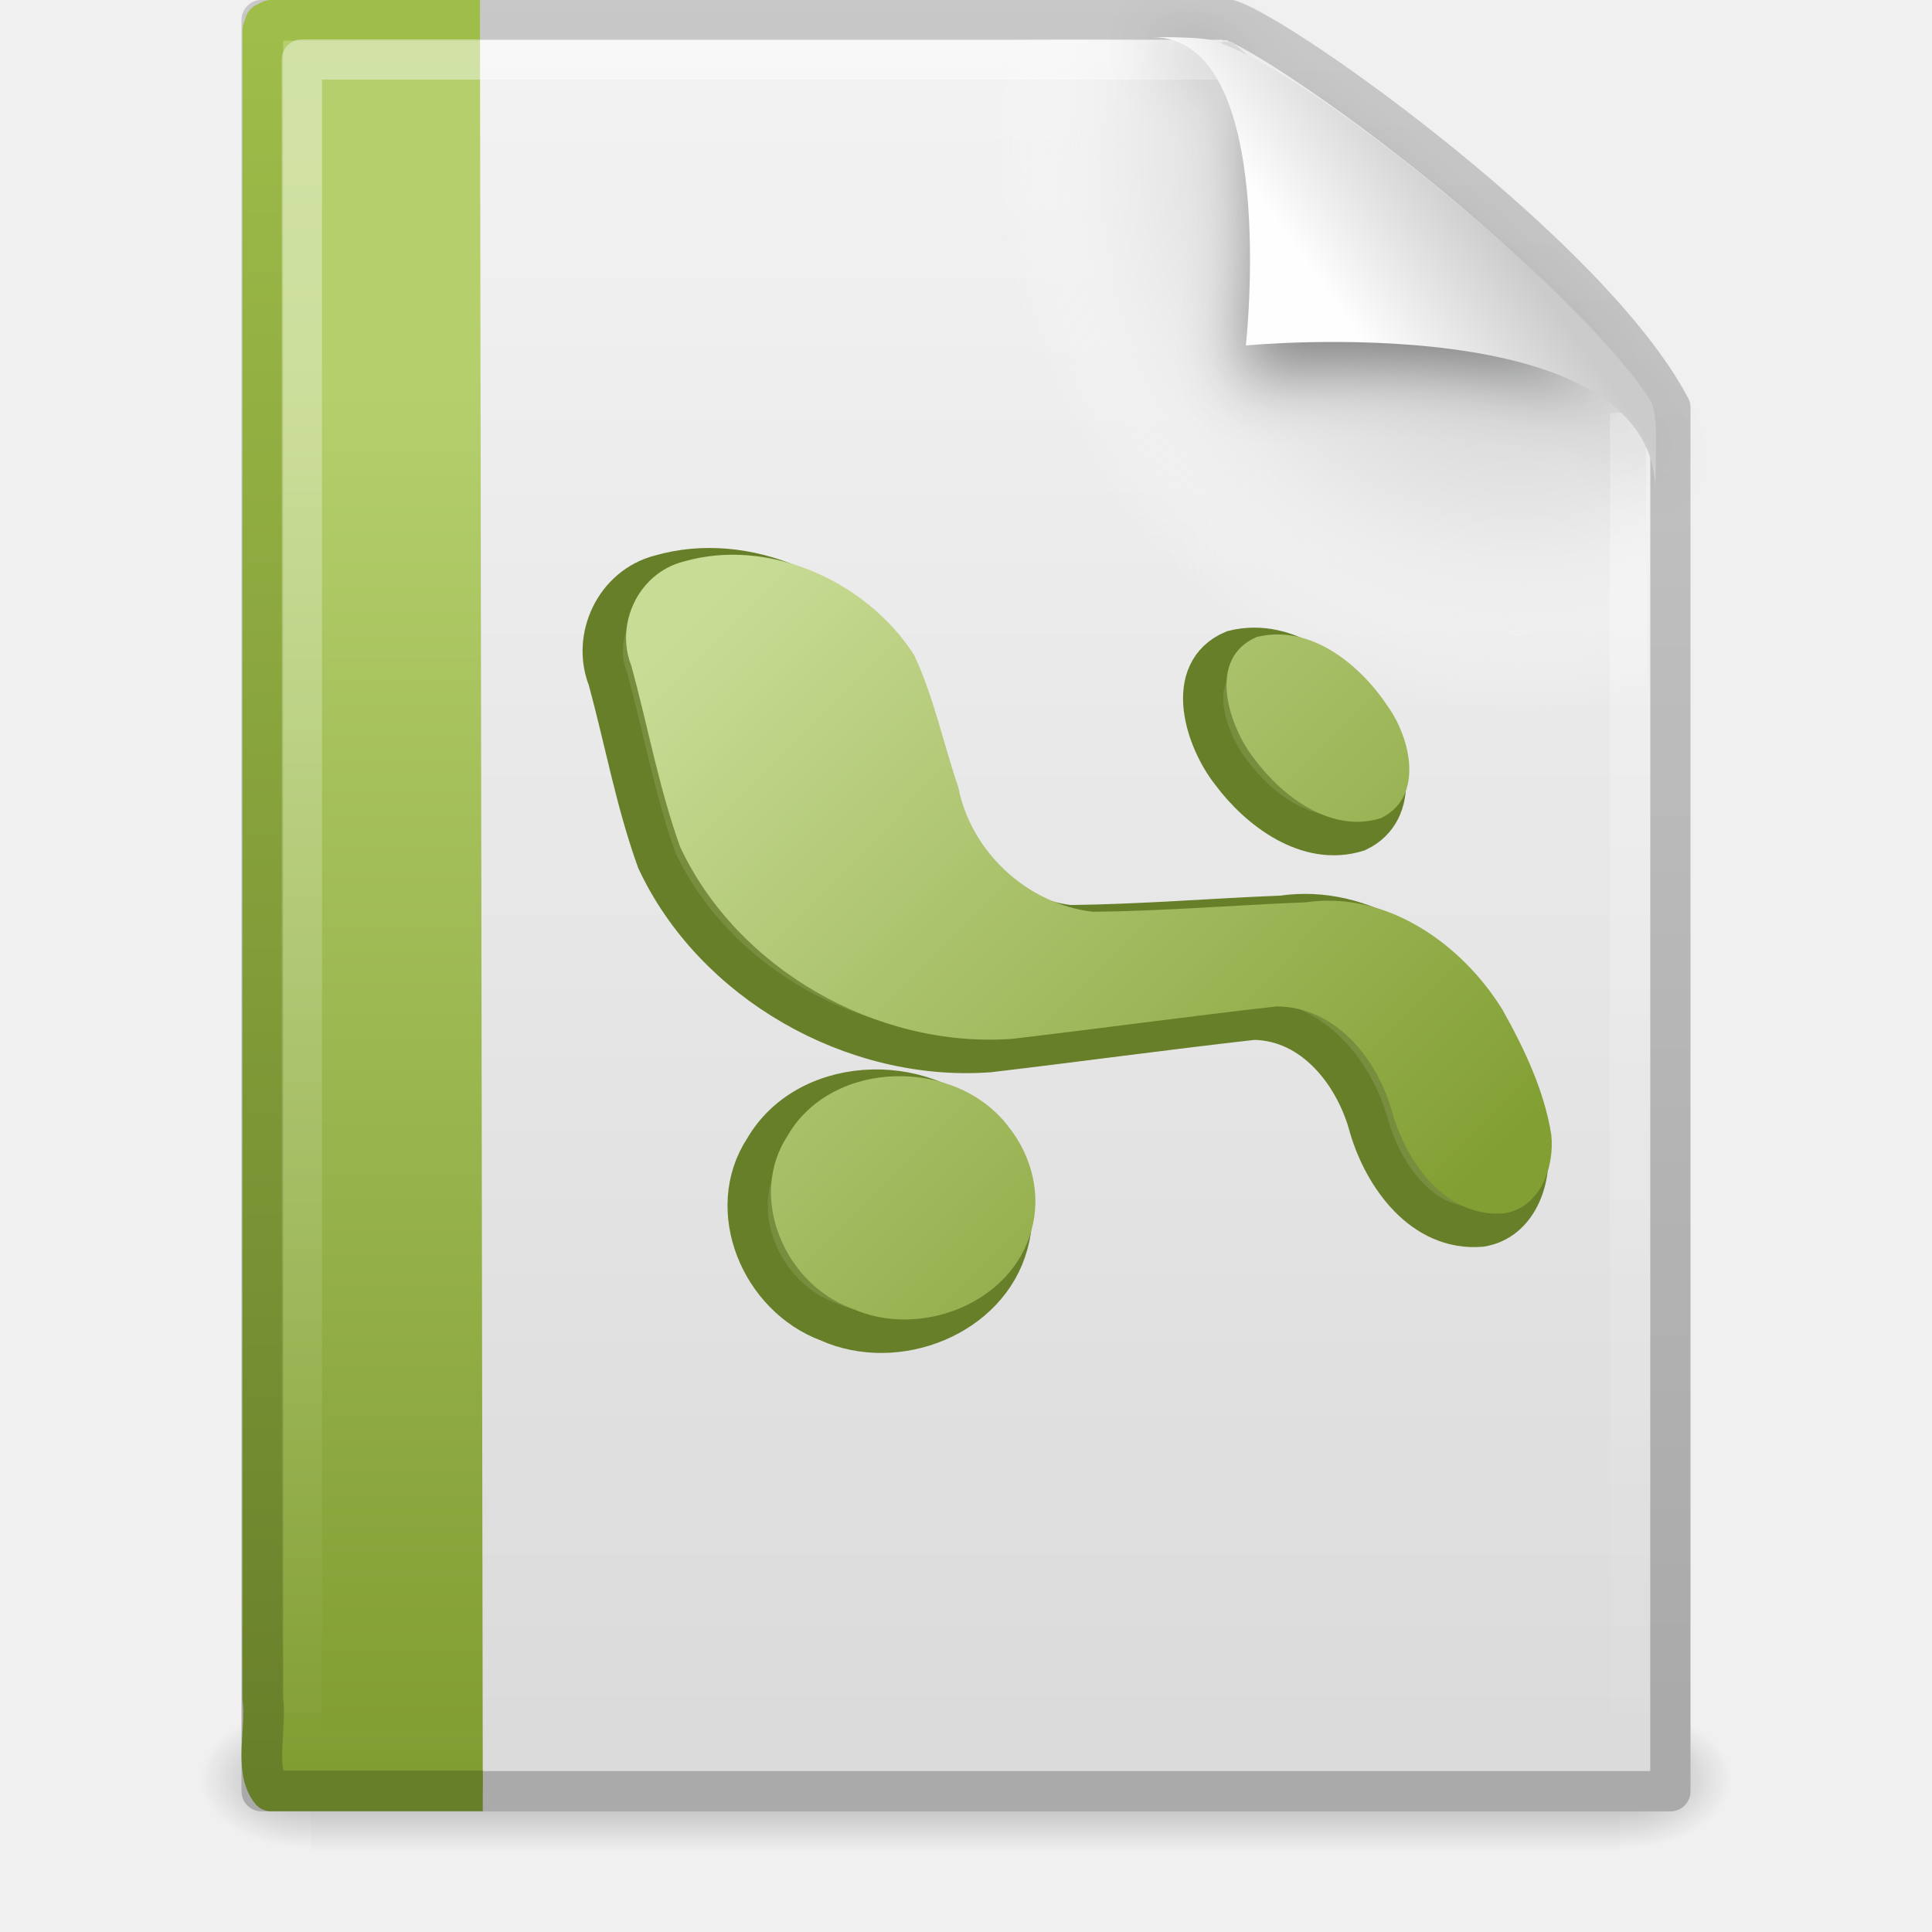
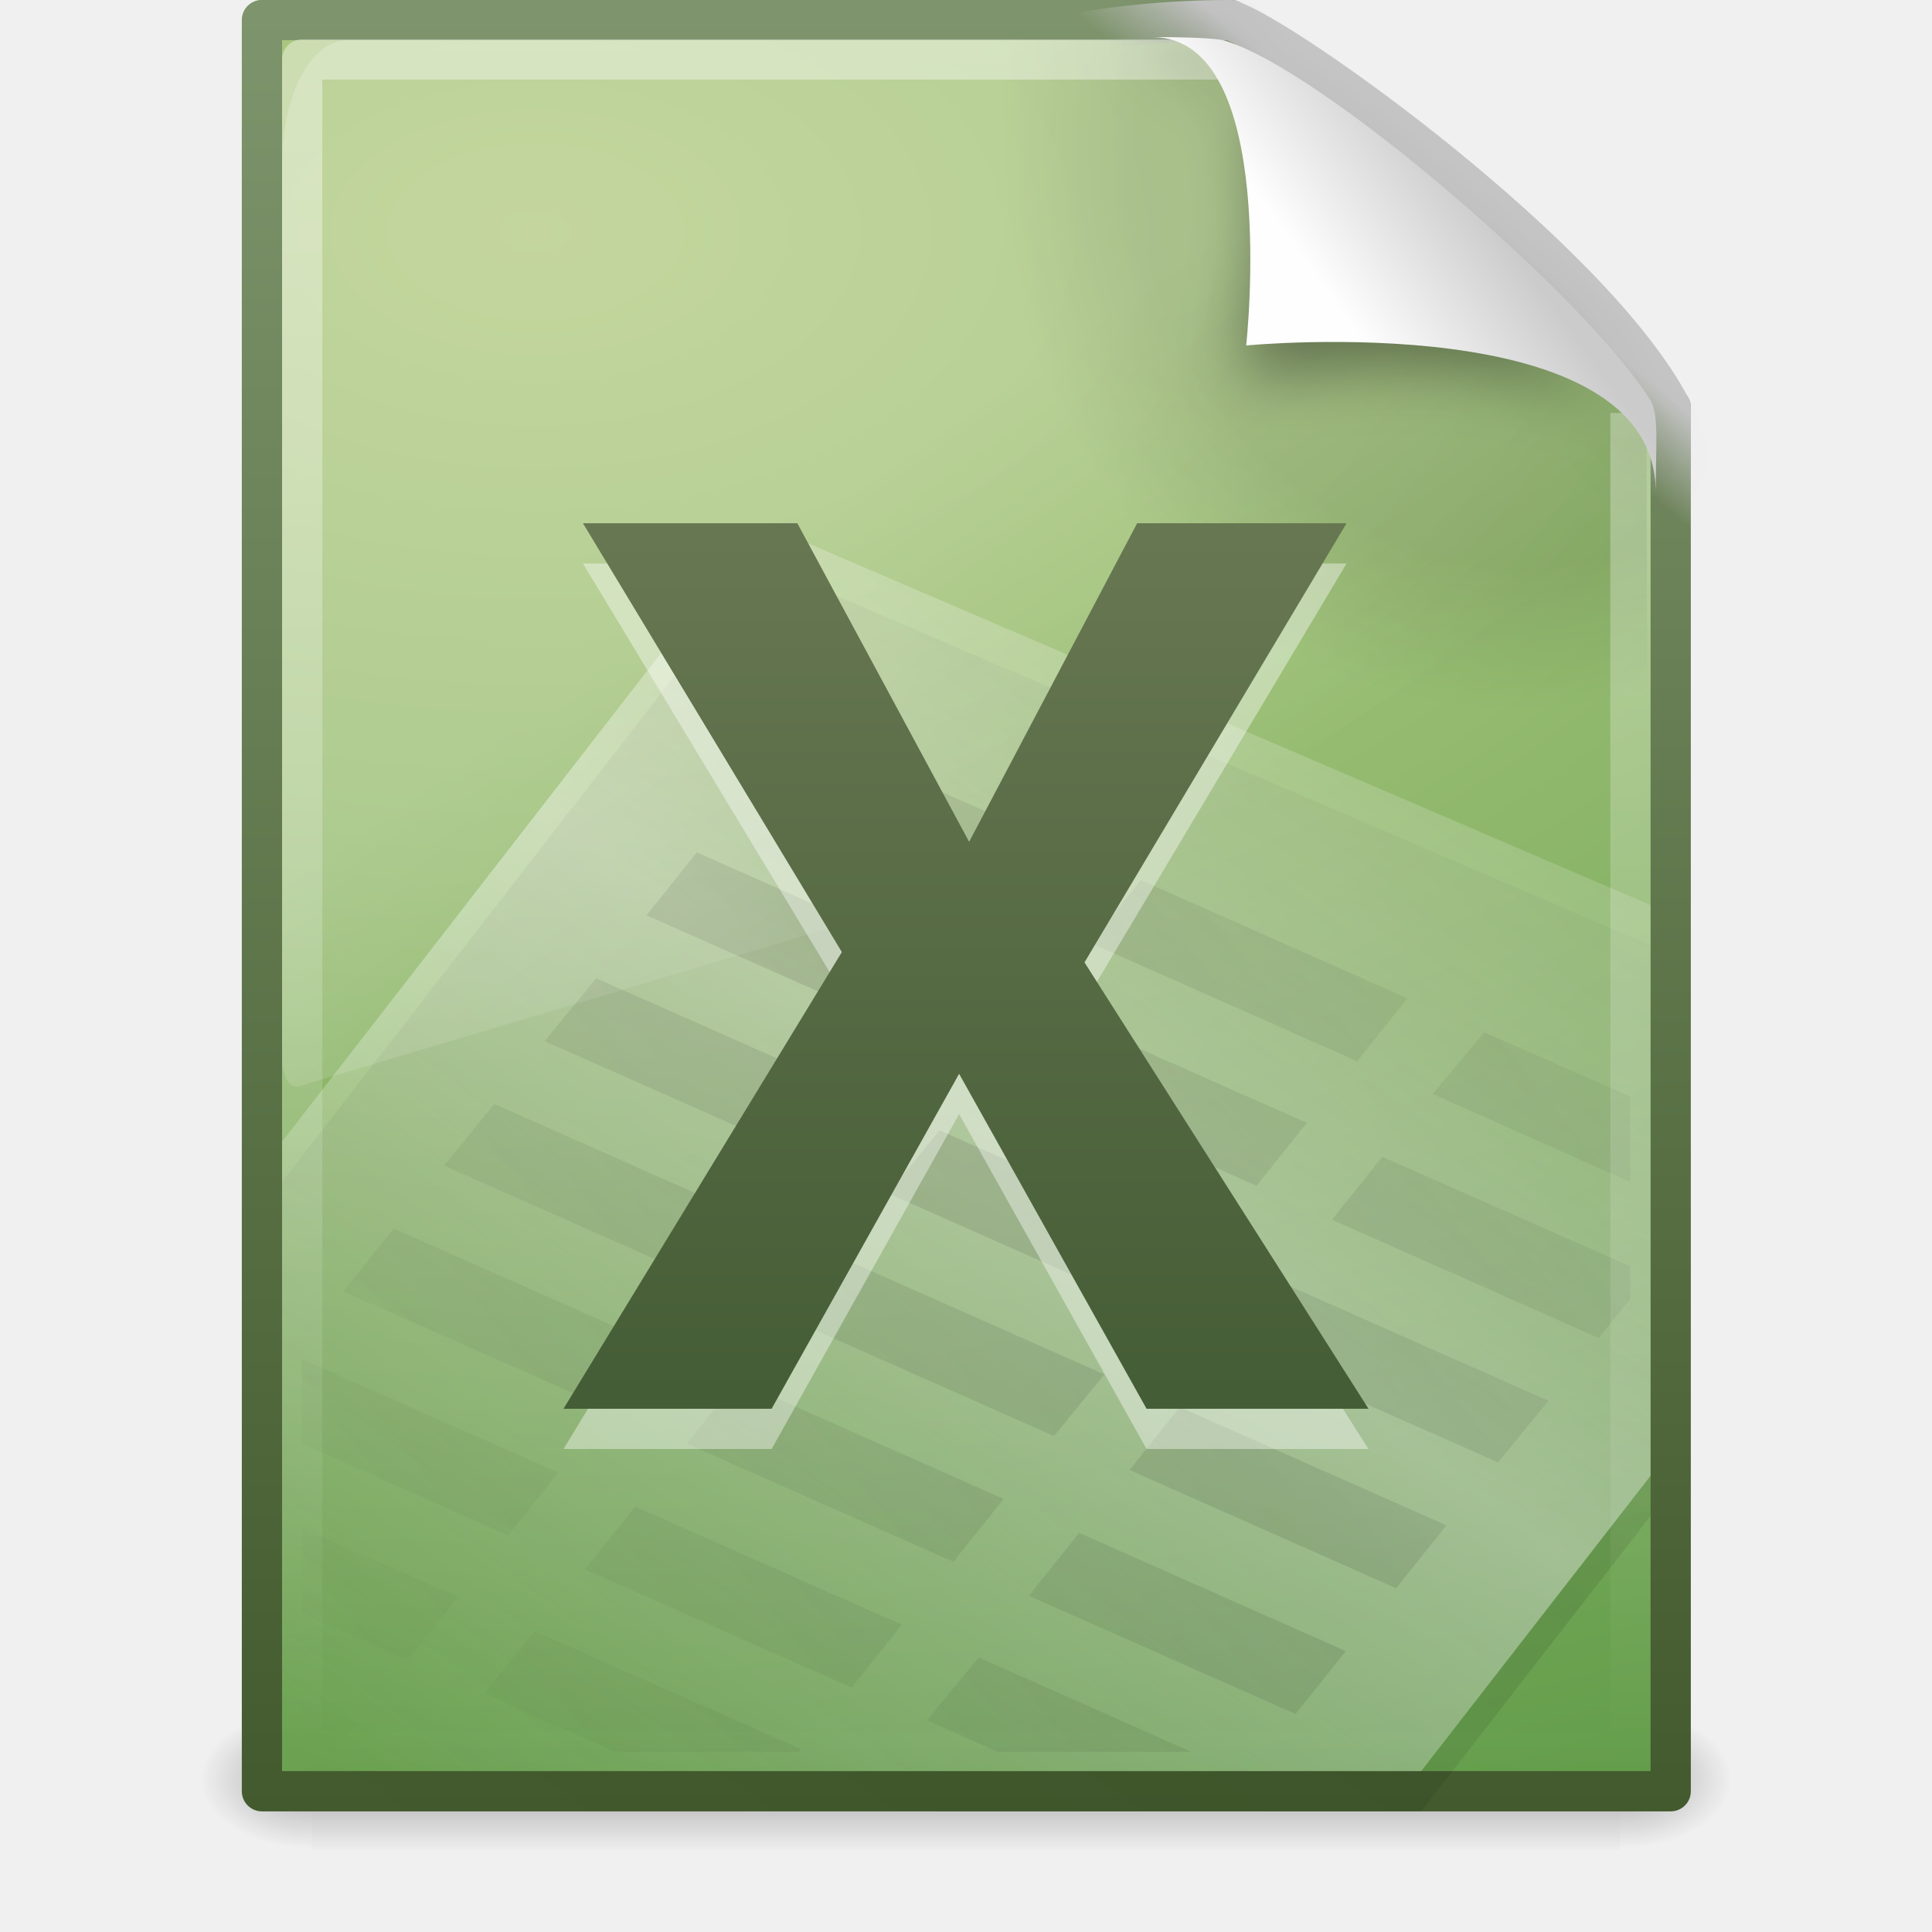
- <svg xmlns="http://www.w3.org/2000/svg" xmlns:xlink="http://www.w3.org/1999/xlink" version="1.0" width="48" height="48" id="svg7177">
-   <defs id="defs7179">
+ <svg xmlns="http://www.w3.org/2000/svg" xmlns:xlink="http://www.w3.org/1999/xlink" version="1.0" width="48" height="48" id="svg2466">
+   <defs id="defs2468">
    <linearGradient id="linearGradient5048">
      <stop id="stop5050" style="stop-color:#000000;stop-opacity:0" offset="0" />
      <stop id="stop5056" style="stop-color:#000000;stop-opacity:1" offset="0.5" />
      <stop id="stop5052" style="stop-color:#000000;stop-opacity:0" offset="1" />
    </linearGradient>
-     <linearGradient x1="302.857" y1="366.648" x2="302.857" y2="609.505" id="linearGradient2849" xlink:href="#linearGradient5048" gradientUnits="userSpaceOnUse" gradientTransform="matrix(6.7324884e-2,0,0,1.4700216e-2,-0.3411391,37.04015)" />
-     <radialGradient cx="605.714" cy="486.648" r="117.143" fx="605.714" fy="486.648" id="radialGradient2846" xlink:href="#linearGradient5060" gradientUnits="userSpaceOnUse" gradientTransform="matrix(-2.3039943e-2,0,0,1.4700216e-2,21.62311,37.04018)" />
+     <linearGradient x1="302.857" y1="366.648" x2="302.857" y2="609.505" id="linearGradient5536" xlink:href="#linearGradient5048" gradientUnits="userSpaceOnUse" gradientTransform="matrix(6.732488e-2,0,0,1.470022e-2,-0.333137,37.04015)" />
+     <radialGradient cx="605.714" cy="486.648" r="117.143" fx="605.714" fy="486.648" id="radialGradient5533" xlink:href="#linearGradient5060" gradientUnits="userSpaceOnUse" gradientTransform="matrix(-2.303994e-2,0,0,1.470022e-2,21.63111,37.04018)" />
    <linearGradient id="linearGradient5060">
      <stop id="stop5062" style="stop-color:#000000;stop-opacity:1" offset="0" />
      <stop id="stop5064" style="stop-color:#000000;stop-opacity:0" offset="1" />
    </linearGradient>
-     <radialGradient cx="605.714" cy="486.648" r="117.143" fx="605.714" fy="486.648" id="radialGradient2843" xlink:href="#linearGradient5060" gradientUnits="userSpaceOnUse" gradientTransform="matrix(2.3039948e-2,0,0,1.4700216e-2,26.36088,37.04018)" />
-     <linearGradient id="linearGradient3104">
-       <stop id="stop3106" style="stop-color:#aaaaaa;stop-opacity:1" offset="0" />
-       <stop id="stop3108" style="stop-color:#c8c8c8;stop-opacity:1" offset="1" />
+     <radialGradient cx="605.714" cy="486.648" r="117.143" fx="605.714" fy="486.648" id="radialGradient5530" xlink:href="#linearGradient5060" gradientUnits="userSpaceOnUse" gradientTransform="matrix(2.303995e-2,0,0,1.470022e-2,26.36888,37.04018)" />
+     <linearGradient id="linearGradient4711-257-850-696-320-311-361-101-393">
+       <stop id="stop5651" style="stop-color:#425a2d;stop-opacity:1" offset="0" />
+       <stop id="stop5653" style="stop-color:#7f956d;stop-opacity:1" offset="1" />
    </linearGradient>
-     <linearGradient x1="-51.786" y1="50.786" x2="-51.786" y2="2.906" id="linearGradient2840" xlink:href="#linearGradient3104" gradientUnits="userSpaceOnUse" gradientTransform="matrix(0.8074968,0,0,0.8948322,59.41023,-2.980553)" />
-     <linearGradient id="linearGradient3600">
-       <stop id="stop3602" style="stop-color:#f4f4f4;stop-opacity:1" offset="0" />
-       <stop id="stop3604" style="stop-color:#dbdbdb;stop-opacity:1" offset="1" />
+     <linearGradient x1="-51.786" y1="53.624" x2="-51.786" y2="2.906" id="linearGradient5527-35-740-559-500-69-407-137" xlink:href="#linearGradient4711-257-850-696-320-311-361-101-393" gradientUnits="userSpaceOnUse" gradientTransform="matrix(0.8074968,0,0,0.8948322,59.41823,-2.980554)" />
+     <linearGradient id="linearGradient4145-42-322-778-541-32-432-871-622">
+       <stop id="stop5641" style="stop-color:#b5cc85;stop-opacity:1" offset="0" />
+       <stop id="stop5643" style="stop-color:#9abe74;stop-opacity:1" offset="0.262" />
+       <stop id="stop5645" style="stop-color:#669f4d;stop-opacity:1" offset="0.705" />
+       <stop id="stop5647" style="stop-color:#47892b;stop-opacity:1" offset="1" />
    </linearGradient>
-     <linearGradient x1="25.132" y1="0.985" x2="25.132" y2="47.013" id="linearGradient2838" xlink:href="#linearGradient3600" gradientUnits="userSpaceOnUse" gradientTransform="matrix(1,0,0,0.9561695,-1.0064697e-7,-1.914922)" />
+     <radialGradient cx="14.239" cy="11.49" r="18" fx="14.239" fy="11.49" id="radialGradient5525-350-404-120-454-819-403-836" xlink:href="#linearGradient4145-42-322-778-541-32-432-871-622" gradientUnits="userSpaceOnUse" gradientTransform="matrix(0,3.17859,-5.298526,0,74.19899,-39.50343)" />
+     <linearGradient id="linearGradient4000">
+       <stop id="stop4002" style="stop-color:#000000;stop-opacity:1" offset="0" />
+       <stop id="stop4004" style="stop-color:#000000;stop-opacity:0" offset="1" />
+     </linearGradient>
+     <linearGradient x1="75.854" y1="28" x2="91" y2="12" id="linearGradient2464" xlink:href="#linearGradient4000" gradientUnits="userSpaceOnUse" gradientTransform="matrix(1.187166,0,0,0.9191539,-63.58894,5.031409)" spreadMethod="reflect" />
+     <linearGradient id="linearGradient5293">
+       <stop id="stop5295" style="stop-color:#ffffff;stop-opacity:1" offset="0" />
+       <stop id="stop5297" style="stop-color:#ffffff;stop-opacity:0" offset="1" />
+     </linearGradient>
+     <linearGradient x1="75.854" y1="28" x2="91" y2="12" id="linearGradient2461" xlink:href="#linearGradient5293" gradientUnits="userSpaceOnUse" gradientTransform="matrix(1.187166,0,0,0.9191539,-63.45993,3.920298)" spreadMethod="reflect" />
+     <linearGradient id="linearGradient3759">
+       <stop id="stop3761" style="stop-color:#000000;stop-opacity:1" offset="0" />
+       <stop id="stop3763" style="stop-color:#000000;stop-opacity:0" offset="1" />
+     </linearGradient>
+     <linearGradient x1="-43.305" y1="34.497" x2="-25.366" y2="20.127" id="linearGradient2457" xlink:href="#linearGradient3759" gradientUnits="userSpaceOnUse" gradientTransform="translate(69.56219,-4.009296)" spreadMethod="reflect" />
    <radialGradient cx="102" cy="112.305" r="139.559" id="XMLID_8_" gradientUnits="userSpaceOnUse">
-       <stop id="stop41" style="stop-color:#b7b8b9;stop-opacity:1" offset="0" />
-       <stop id="stop47" style="stop-color:#ececec;stop-opacity:1" offset="0.189" />
-       <stop id="stop49" style="stop-color:#fafafa;stop-opacity:0" offset="0.257" />
-       <stop id="stop51" style="stop-color:#ffffff;stop-opacity:0" offset="0.301" />
-       <stop id="stop53" style="stop-color:#fafafa;stop-opacity:0" offset="0.531" />
-       <stop id="stop55" style="stop-color:#ebecec;stop-opacity:0" offset="0.845" />
-       <stop id="stop57" style="stop-color:#e1e2e3;stop-opacity:0" offset="1" />
+       <stop id="stop41" style="stop-color:#000000;stop-opacity:1" offset="0" />
+       <stop id="stop47" style="stop-color:#000000;stop-opacity:1" offset="0.189" />
+       <stop id="stop49" style="stop-color:#000000;stop-opacity:0" offset="0.257" />
+       <stop id="stop51" style="stop-color:#000000;stop-opacity:0" offset="1" />
    </radialGradient>
-     <radialGradient cx="102" cy="112.305" r="139.559" id="radialGradient2835" xlink:href="#XMLID_8_" gradientUnits="userSpaceOnUse" gradientTransform="matrix(0.3617022,0,0,-0.3907784,0.8510637,47.517)" />
-     <linearGradient id="linearGradient6691-191-589-990-526-195-487">
-       <stop id="stop6386" style="stop-color:#687f2a;stop-opacity:1" offset="0" />
-       <stop id="stop6388" style="stop-color:#9ebd49;stop-opacity:1" offset="1" />
+     <radialGradient cx="102" cy="112.305" r="139.559" id="radialGradient5516" xlink:href="#XMLID_8_" gradientUnits="userSpaceOnUse" gradientTransform="matrix(0.3617022,0,0,-0.3907784,0.859065,47.517)" />
+     <linearGradient id="linearGradient8265-821-176-38-919-66-249">
+       <stop id="stop2687" style="stop-color:#ffffff;stop-opacity:1" offset="0" />
+       <stop id="stop2689" style="stop-color:#ffffff;stop-opacity:0" offset="1" />
    </linearGradient>
-     <linearGradient x1="9.492" y1="46.314" x2="9.492" y2="1.716" id="linearGradient2832-848-43-851-596-486-292" xlink:href="#linearGradient6691-191-589-990-526-195-487" gradientUnits="userSpaceOnUse" gradientTransform="matrix(0.9110051,0,0,0.9769973,0.6027366,-0.9479353)" />
-     <linearGradient id="linearGradient3522-816-652-998-314-969-4">
-       <stop id="stop6380" style="stop-color:#b4cf6c;stop-opacity:1" offset="0" />
-       <stop id="stop6382" style="stop-color:#7f9c30;stop-opacity:1" offset="1" />
-     </linearGradient>
-     <linearGradient x1="-22.54" y1="11.109" x2="-22.54" y2="46.264" id="linearGradient2830-508-423-127-801-721-63" xlink:href="#linearGradient3522-816-652-998-314-969-4" gradientUnits="userSpaceOnUse" gradientTransform="matrix(0.7993221,0,0,1.003651,40.85579,-1.560719)" />
+     <linearGradient x1="16.626" y1="15.298" x2="20.055" y2="24.628" id="linearGradient5513" xlink:href="#linearGradient8265-821-176-38-919-66-249" gradientUnits="userSpaceOnUse" gradientTransform="matrix(0.740136,0,0,1.39344,6.244736,-7.317093)" />
    <linearGradient id="linearGradient3211">
      <stop id="stop3213" style="stop-color:#ffffff;stop-opacity:1" offset="0" />
      <stop id="stop3215" style="stop-color:#ffffff;stop-opacity:0" offset="1" />
    </linearGradient>
-     <linearGradient x1="24" y1="2" x2="24" y2="46.017" id="linearGradient2827" xlink:href="#linearGradient3211" gradientUnits="userSpaceOnUse" gradientTransform="matrix(1,0,0,0.9777778,0,-0.9666693)" />
-     <filter id="filter3248" x="-0.148" width="1.297" y="-0.164" height="1.329">
-       <feGaussianBlur stdDeviation="0.774" id="feGaussianBlur3250" />
+     <linearGradient x1="24" y1="2" x2="24" y2="46.017" id="linearGradient5510" xlink:href="#linearGradient3211" gradientUnits="userSpaceOnUse" gradientTransform="matrix(1,0,0,0.9777778,8.002e-3,-0.9666696)" />
+     <linearGradient id="linearGradient4267">
+       <stop id="stop4269" style="stop-color:#c4c4c4;stop-opacity:1" offset="0" />
+       <stop id="stop4271" style="stop-color:#c4c4c4;stop-opacity:0" offset="1" />
+     </linearGradient>
+     <linearGradient x1="35.517" y1="4.858" x2="34.103" y2="6.544" id="linearGradient5507" xlink:href="#linearGradient4267" gradientUnits="userSpaceOnUse" gradientTransform="translate(8.002e-3,0)" />
+     <filter x="-0.148" y="-0.164" width="1.297" height="1.329" color-interpolation-filters="sRGB" id="filter3212">
+       <feGaussianBlur stdDeviation="0.774" id="feGaussianBlur3214" />
    </filter>
    <linearGradient id="linearGradient8589">
      <stop id="stop8591" style="stop-color:#fefefe;stop-opacity:1" offset="0" />
      <stop id="stop8593" style="stop-color:#cbcbcb;stop-opacity:1" offset="1" />
    </linearGradient>
-     <linearGradient x1="32.892" y1="8.059" x2="36.358" y2="5.457" id="linearGradient2823" xlink:href="#linearGradient8589" gradientUnits="userSpaceOnUse" gradientTransform="matrix(0.9976985,0,0,1.040687,0.1638029,-1.105794)" />
-     <linearGradient id="linearGradient6139-619">
-       <stop id="stop6374" style="stop-color:#829f33;stop-opacity:1" offset="0" />
-       <stop id="stop6376" style="stop-color:#c9dc96;stop-opacity:1" offset="1" />
+     <linearGradient x1="32.892" y1="8.059" x2="36.358" y2="5.457" id="linearGradient5503" xlink:href="#linearGradient8589" gradientUnits="userSpaceOnUse" gradientTransform="matrix(0.9976985,0,0,1.040687,0.171805,-1.105794)" />
+     <linearGradient id="linearGradient4106">
+       <stop id="stop4108" style="stop-color:#355129;stop-opacity:1" offset="0" />
+       <stop id="stop4110" style="stop-color:#7c8763;stop-opacity:1" offset="1" />
    </linearGradient>
-     <linearGradient x1="-10.27" y1="29.032" x2="-27.71" y2="12.063" id="linearGradient6136-366" xlink:href="#linearGradient6139-619" gradientUnits="userSpaceOnUse" gradientTransform="matrix(0.9859736,0,0,0.9659035,42.87471,5.264352)" />
+     <linearGradient x1="24.239" y1="44.11" x2="24.239" y2="0.191" id="linearGradient2460" xlink:href="#linearGradient4106" gradientUnits="userSpaceOnUse" gradientTransform="matrix(1.045433,0,0,1.009966,3.441479,0)" />
  </defs>
  <g id="layer1">
-     <rect width="32.508" height="3.57" x="7.738" y="42.43" id="rect2879" style="opacity:0.3;fill:url(#linearGradient2849);fill-opacity:1;fill-rule:nonzero;stroke:none;stroke-width:1;stroke-linecap:round;stroke-linejoin:miter;marker:none;marker-start:none;marker-mid:none;marker-end:none;stroke-miterlimit:4;stroke-dasharray:none;stroke-dashoffset:0;stroke-opacity:1;visibility:visible;display:inline;overflow:visible" />
-     <path d="M 7.738,42.43 C 7.738,42.43 7.738,46 7.738,46 C 6.551,46.007 4.869,45.2 4.869,44.215 C 4.869,43.229 6.194,42.43 7.738,42.43 z" id="path2881" style="opacity:0.3;fill:url(#radialGradient2846);fill-opacity:1;fill-rule:nonzero;stroke:none;stroke-width:1;stroke-linecap:round;stroke-linejoin:miter;marker:none;marker-start:none;marker-mid:none;marker-end:none;stroke-miterlimit:4;stroke-dasharray:none;stroke-dashoffset:0;stroke-opacity:1;visibility:visible;display:inline;overflow:visible" />
-     <path d="M 40.246,42.43 C 40.246,42.43 40.246,46 40.246,46 C 41.433,46.007 43.115,45.2 43.115,44.215 C 43.115,43.229 41.79,42.43 40.246,42.43 z" id="path2883" style="opacity:0.3;fill:url(#radialGradient2843);fill-opacity:1;fill-rule:nonzero;stroke:none;stroke-width:1;stroke-linecap:round;stroke-linejoin:miter;marker:none;marker-start:none;marker-mid:none;marker-end:none;stroke-miterlimit:4;stroke-dasharray:none;stroke-dashoffset:0;stroke-opacity:1;visibility:visible;display:inline;overflow:visible" />
-     <path d="M 6.5,0.497 C 14.52,0.497 22.541,0.497 30.561,0.497 C 31.968,0.972 39.526,6.379 41.5,10.124 C 41.5,21.583 41.5,33.043 41.5,44.503 C 29.833,44.503 18.167,44.503 6.5,44.503 C 6.5,29.834 6.5,15.166 6.5,0.497 z" id="path4160" style="fill:url(#linearGradient2838);fill-opacity:1;stroke:url(#linearGradient2840);stroke-width:1;stroke-linecap:butt;stroke-linejoin:round;stroke-miterlimit:4;stroke-dasharray:none;stroke-dashoffset:0;stroke-opacity:1;display:inline" />
-     <path d="M 7.362,44 C 7.162,44 7,43.825 7,43.609 L 7,1.405 C 7,1.189 7.162,1.014 7.362,1.014 C 14.845,1.122 23.137,0.853 30.611,1.041 L 40.894,9.907 L 41,43.609 C 41,43.825 40.838,44 40.638,44 L 7.362,44 z" id="path4191" style="fill:url(#radialGradient2835);fill-opacity:1" />
-     <path d="M 11.995,44.495 C 10.241,44.495 8.486,44.495 6.732,44.495 C 6.306,43.974 6.63,42.94 6.529,42.203 C 6.529,28.388 6.529,14.573 6.529,0.758 L 6.588,0.579 L 6.732,0.505 L 6.732,0.505 C 8.558,0.505 10.098,0.505 11.924,0.505" id="path4530" style="fill:url(#linearGradient2830-508-423-127-801-721-63);fill-opacity:1;fill-rule:nonzero;stroke:url(#linearGradient2832-848-43-851-596-486-292);stroke-width:1.01;stroke-linecap:butt;stroke-linejoin:round;marker:none;marker-start:none;marker-mid:none;marker-end:none;stroke-miterlimit:4;stroke-dasharray:none;stroke-dashoffset:0;stroke-opacity:1;visibility:visible;display:block;overflow:visible" />
-     <path d="M 40.5,10.259 C 40.5,21.208 40.5,32.573 40.5,43.522 C 29.5,43.522 18.5,43.522 7.5,43.522 C 7.5,29.507 7.5,15.493 7.5,1.478 C 15.062,1.478 22.804,1.478 30.366,1.478" id="path2435" style="opacity:0.4;fill:none;fill-opacity:1;stroke:url(#linearGradient2827);stroke-width:1;stroke-linecap:butt;stroke-linejoin:round;stroke-miterlimit:4;stroke-dasharray:none;stroke-dashoffset:0;stroke-opacity:1;display:inline" />
-     <path d="M 28.617,0.921 C 32.9,0.921 30.771,9.404 30.771,9.404 C 30.771,9.404 41.128,7.602 41.128,12.223 C 41.128,9.613 29.826,1.495 28.617,0.921 z" id="path12038" style="opacity:0.4;fill:#000000;fill-opacity:1;fill-rule:evenodd;stroke:none;stroke-width:1px;stroke-linecap:butt;stroke-linejoin:miter;stroke-opacity:1;display:inline;filter:url(#filter3248)" />
-     <path d="M 28.617,0.921 C 31.804,0.921 30.953,8.583 30.953,8.583 C 30.953,8.583 41.128,7.602 41.128,12.223 C 41.128,11.097 41.214,10.291 40.994,9.94 C 39.416,7.415 32.599,1.751 30.137,1.009 C 29.953,0.953 29.544,0.921 28.617,0.921 z" id="path4474" style="fill:url(#linearGradient2823);fill-opacity:1;fill-rule:evenodd;stroke:none;stroke-width:1px;stroke-linecap:butt;stroke-linejoin:miter;stroke-opacity:1;display:inline" />
-     <path d="M 37.961,28.521 C 37.785,27.422 37.29,26.381 36.746,25.413 C 35.741,23.787 33.873,22.453 31.852,22.75 C 30.092,22.82 28.331,22.967 26.571,22.985 C 24.922,22.789 23.538,21.479 23.229,19.89 C 22.856,18.799 22.622,17.654 22.132,16.607 C 20.975,14.796 18.536,13.664 16.394,14.286 C 15.279,14.577 14.694,15.838 15.106,16.873 C 15.515,18.371 15.791,19.91 16.318,21.373 C 17.727,24.393 21.192,26.386 24.57,26.142 C 26.763,25.883 28.952,25.583 31.146,25.335 C 32.646,25.353 33.673,26.695 34.021,28.006 C 34.379,29.223 35.344,30.595 36.794,30.477 C 37.701,30.331 38.047,29.31 37.961,28.521 L 37.961,28.521 z M 24.493,28.347 C 23.202,26.603 20.104,26.622 18.991,28.542 C 17.99,30.062 18.902,32.219 20.576,32.838 C 22.273,33.605 24.56,32.714 25.046,30.896 C 25.295,30.018 25.056,29.061 24.493,28.347 L 24.493,28.347 z M 30.586,19.19 C 31.277,20.119 32.492,21.045 33.724,20.66 C 34.808,20.146 34.469,18.681 33.905,17.89 C 33.222,16.852 31.984,15.826 30.645,16.157 C 29.383,16.692 29.952,18.387 30.586,19.19 L 30.586,19.19 z" id="text2208" style="font-size:20px;font-style:normal;font-variant:normal;font-weight:normal;font-stretch:normal;text-align:start;line-height:125%;writing-mode:lr-tb;text-anchor:start;fill:#788e3e;fill-opacity:1;stroke:#687f2a;stroke-width:1px;stroke-linecap:butt;stroke-linejoin:miter;stroke-opacity:1;display:inline;font-family:Officer X" />
-     <path d="M 38.541,28.189 C 38.365,27.091 37.869,26.049 37.326,25.082 C 36.321,23.456 34.453,22.121 32.432,22.418 C 30.672,22.488 28.911,22.635 27.151,22.653 C 25.502,22.458 24.118,21.148 23.809,19.559 C 23.436,18.467 23.202,17.322 22.712,16.276 C 21.555,14.464 19.116,13.332 16.974,13.954 C 15.859,14.245 15.274,15.507 15.686,16.542 C 16.095,18.04 16.371,19.578 16.898,21.041 C 18.307,24.061 21.772,26.054 25.15,25.81 C 27.343,25.551 29.532,25.251 31.726,25.003 C 33.226,25.022 34.253,26.363 34.601,27.674 C 34.959,28.892 35.924,30.264 37.374,30.145 C 38.281,29.999 38.626,28.979 38.541,28.189 L 38.541,28.189 z M 25.073,28.015 C 23.782,26.271 20.684,26.29 19.571,28.211 C 18.57,29.731 19.482,31.887 21.156,32.506 C 22.853,33.274 25.14,32.382 25.626,30.564 C 25.875,29.687 25.636,28.729 25.073,28.015 L 25.073,28.015 z M 31.166,18.858 C 31.857,19.787 33.072,20.713 34.304,20.328 C 35.388,19.814 35.049,18.349 34.485,17.558 C 33.802,16.521 32.564,15.494 31.225,15.826 C 29.963,16.361 30.532,18.056 31.166,18.858 L 31.166,18.858 z" id="path4151" style="font-size:20px;font-style:normal;font-variant:normal;font-weight:normal;font-stretch:normal;text-align:start;line-height:125%;writing-mode:lr-tb;text-anchor:start;fill:url(#linearGradient6136-366);fill-opacity:1;stroke:none;stroke-width:1px;stroke-linecap:butt;stroke-linejoin:miter;stroke-opacity:1;display:inline;font-family:Officer X" />
+     <rect width="32.508" height="3.57" x="7.746" y="42.43" id="rect3869" style="opacity:0.3;fill:url(#linearGradient5536);fill-opacity:1;fill-rule:nonzero;stroke:none;stroke-width:1;marker:none;visibility:visible;display:inline;overflow:visible" />
+     <path d="M 7.746,42.43 C 7.746,42.43 7.746,46 7.746,46 C 6.559,46.007 4.877,45.2 4.877,44.215 C 4.877,43.229 6.202,42.43 7.746,42.43 L 7.746,42.43 z" id="path3871" style="opacity:0.3;fill:url(#radialGradient5533);fill-opacity:1;fill-rule:nonzero;stroke:none;stroke-width:1;marker:none;visibility:visible;display:inline;overflow:visible" />
+     <path d="M 40.254,42.43 C 40.254,42.43 40.254,46 40.254,46 C 41.441,46.007 43.123,45.2 43.123,44.215 C 43.123,43.229 41.798,42.43 40.254,42.43 z" id="path3873" style="opacity:0.3;fill:url(#radialGradient5530);fill-opacity:1;fill-rule:nonzero;stroke:none;stroke-width:1;marker:none;visibility:visible;display:inline;overflow:visible" />
+     <path d="M 6.508,0.497 C 14.528,0.497 22.549,0.497 30.569,0.497 C 31.094,2.457 36.702,7.349 41.508,10.124 C 41.508,21.583 41.508,33.043 41.508,44.503 C 29.841,44.503 18.175,44.503 6.508,44.503 C 6.508,29.834 6.508,15.166 6.508,0.497 L 6.508,0.497 z" id="path3875" style="fill:url(#radialGradient5525-350-404-120-454-819-403-836);fill-opacity:1;stroke:url(#linearGradient5527-35-740-559-500-69-407-137);stroke-width:1;stroke-linecap:butt;stroke-linejoin:round;stroke-miterlimit:4;stroke-dasharray:none;stroke-dashoffset:0;stroke-opacity:1;display:inline" />
+     <path d="M 18.921,14.003 C 14.949,19.121 10.98,24.245 7.008,29.363 C 7.008,34.574 7.008,39.792 7.008,45.003 C 16.442,45.003 25.875,45.003 35.309,45.003 C 37.919,41.639 38.321,41.127 41.008,37.665 C 41.008,32.939 41.008,28.231 41.008,23.486 C 33.213,20.138 23.983,16.177 18.921,14.003 z" id="path3743" style="opacity:0.1;fill:url(#linearGradient2464);fill-opacity:1;fill-rule:nonzero;stroke:none;stroke-width:0.912;stroke-linecap:butt;stroke-linejoin:miter;marker:none;marker-start:none;marker-mid:none;marker-end:none;stroke-miterlimit:4;stroke-dasharray:none;stroke-dashoffset:0;stroke-opacity:1;visibility:visible;display:inline;overflow:visible;enable-background:accumulate" />
+     <path d="M 18.921,13.003 C 14.949,18.121 10.98,23.245 7.008,28.363 C 7.008,33.574 7.008,38.792 7.008,44.003 C 16.442,44.003 25.875,44.003 35.309,44.003 C 37.919,40.639 38.321,40.127 41.008,36.665 C 41.008,31.939 41.008,27.231 41.008,22.486 C 33.213,19.138 23.983,15.177 18.921,13.003 z" id="path3697" style="opacity:0.4;fill:url(#linearGradient2461);fill-opacity:1;fill-rule:nonzero;stroke:none;stroke-width:0.912;stroke-linecap:butt;stroke-linejoin:miter;marker:none;marker-start:none;marker-mid:none;marker-end:none;stroke-miterlimit:4;stroke-dasharray:none;stroke-dashoffset:0;stroke-opacity:1;visibility:visible;display:inline;overflow:visible;enable-background:accumulate" />
+     <path d="M 19.812,18.084 L 18.562,19.647 L 25.187,22.584 L 26.437,21.022 L 19.812,18.084 z M 17.312,21.178 L 16.062,22.741 L 22.687,25.678 L 23.937,24.116 L 17.312,21.178 z M 28.343,21.866 L 27.093,23.428 L 33.718,26.366 L 34.968,24.803 L 28.343,21.866 z M 14.812,24.303 L 13.531,25.866 L 20.156,28.803 L 21.437,27.241 L 14.812,24.303 z M 25.843,24.959 L 24.593,26.522 L 31.218,29.459 L 32.468,27.897 L 25.843,24.959 z M 36.875,25.647 L 35.593,27.178 L 40.5,29.366 C 40.5,28.653 40.5,27.954 40.5,27.241 L 36.875,25.647 z M 12.281,27.428 L 11.031,28.959 L 17.656,31.897 L 18.906,30.366 L 12.281,27.428 z M 23.343,28.084 L 22.062,29.647 L 28.687,32.584 L 29.968,31.022 L 23.343,28.084 z M 34.343,28.741 L 33.093,30.303 L 39.718,33.241 L 40.5,32.272 C 40.5,32 40.5,31.732 40.5,31.459 L 34.343,28.741 z M 9.781,30.522 L 8.531,32.084 L 15.156,35.022 L 16.406,33.459 L 9.781,30.522 z M 20.812,31.209 L 19.562,32.741 L 26.187,35.678 L 27.437,34.147 L 20.812,31.209 z M 31.843,31.866 L 30.593,33.397 L 37.218,36.334 L 38.468,34.803 L 31.843,31.866 z M 7.5,33.772 C 7.5,34.47 7.5,35.168 7.5,35.866 L 12.625,38.147 L 13.875,36.584 L 7.5,33.772 z M 18.312,34.303 L 17.062,35.866 L 23.687,38.803 L 24.937,37.241 L 18.312,34.303 z M 29.312,34.959 L 28.062,36.522 L 34.687,39.459 L 35.937,37.897 L 29.312,34.959 z M 15.781,37.428 L 14.531,38.991 L 21.156,41.928 L 22.406,40.366 L 15.781,37.428 z M 7.5,37.959 C 7.5,38.668 7.5,39.376 7.5,40.084 L 10.125,41.241 L 11.375,39.678 L 7.5,37.959 z M 26.812,38.084 L 25.562,39.647 L 32.187,42.584 L 33.437,41.022 L 26.812,38.084 z M 13.281,40.522 L 12.031,42.084 L 15.281,43.522 C 16.802,43.522 18.323,43.522 19.843,43.522 L 19.906,43.459 L 13.281,40.522 z M 24.312,41.178 L 23.031,42.741 L 24.781,43.522 C 26.385,43.522 27.989,43.522 29.593,43.522 L 24.312,41.178 z M 7.5,42.178 C 7.5,42.626 7.5,43.074 7.5,43.522 C 7.76,43.522 8.021,43.522 8.281,43.522 L 8.875,42.803 L 7.5,42.178 z" id="path6223" style="opacity:0.1;fill:url(#linearGradient2457);fill-opacity:1;fill-rule:evenodd;stroke:none;stroke-width:1px;stroke-linecap:butt;stroke-linejoin:miter;marker:none;marker-start:none;marker-mid:none;marker-end:none;stroke-miterlimit:4;stroke-dasharray:none;stroke-dashoffset:0;stroke-opacity:1;visibility:visible;display:inline;overflow:visible;enable-background:accumulate" />
+     <path d="M 7.37,44 C 7.17,44 7.008,43.825 7.008,43.609 L 7.008,1.405 C 7.008,1.189 7.17,1.014 7.37,1.014 C 14.853,1.122 23.145,0.853 30.619,1.041 L 40.902,9.907 L 41.008,43.609 C 41.008,43.825 40.846,44 40.646,44 L 7.37,44 z" id="path3877" style="opacity:0.1;fill:url(#radialGradient5516);fill-opacity:1" />
+     <path d="M 8.627,1 C 7.733,1 7.008,2.364 7.008,4.048 L 7.008,26.343 C 7.01,26.531 7.054,26.708 7.128,26.832 C 7.203,26.956 7.302,27.016 7.401,26.996 L 40.707,17.068 C 40.879,17.017 41.006,16.741 41.008,16.415 L 41.008,10.415 C 41.008,10.415 30.174,1 30.174,1 L 8.627,1 z" id="path3879" style="opacity:0.2;fill:url(#linearGradient5513);fill-opacity:1;fill-rule:evenodd;stroke:none;stroke-width:1.002;stroke-linecap:round;stroke-linejoin:round;stroke-miterlimit:4;stroke-dasharray:none;stroke-dashoffset:0;stroke-opacity:1" />
+     <path d="M 40.508,10.259 C 40.508,21.208 40.508,32.573 40.508,43.522 C 29.508,43.522 18.508,43.522 7.508,43.522 C 7.508,29.507 7.508,15.493 7.508,1.478 C 15.07,1.478 22.812,1.478 30.374,1.478" id="path3881" style="opacity:0.4;fill:none;stroke:url(#linearGradient5510);stroke-width:1;stroke-linecap:butt;stroke-linejoin:round;stroke-miterlimit:4;stroke-dasharray:none;stroke-dashoffset:0;stroke-opacity:1;display:inline" />
+     <path d="M 30.569,0.5 C 31.976,0.975 39.534,6.379 41.508,10.124 C 41.508,21.583 41.508,10.949 41.508,22.409 C 1.062,38.138 6.272,0.5 30.569,0.5 z" id="path3883" style="fill:none;stroke:url(#linearGradient5507);stroke-width:1;stroke-linecap:butt;stroke-linejoin:round;stroke-miterlimit:4;stroke-dasharray:none;stroke-dashoffset:0;stroke-opacity:1;display:inline" />
+     <path d="M 28.625,0.921 C 32.908,0.921 30.779,9.404 30.779,9.404 C 30.779,9.404 41.136,7.602 41.136,12.223 C 41.136,9.613 29.834,1.495 28.625,0.921 L 28.625,0.921 z" id="path3885" style="opacity:0.4;fill:#000000;fill-opacity:1;fill-rule:evenodd;stroke:none;display:inline;filter:url(#filter3212)" />
+     <path d="M 28.625,0.921 C 31.812,0.921 30.961,8.583 30.961,8.583 C 30.961,8.583 41.136,7.602 41.136,12.223 C 41.136,11.097 41.222,10.291 41.002,9.94 C 39.424,7.415 32.889,1.751 30.427,1.009 C 30.243,0.953 29.552,0.921 28.625,0.921 z" id="path3887" style="fill:url(#linearGradient5503);fill-opacity:1;fill-rule:evenodd;stroke:none;display:inline" />
+     <path d="M 34,36 C 32.162,36 30.324,36 28.486,36 C 26.934,33.226 25.381,30.452 23.829,27.679 C 22.276,30.452 20.724,33.226 19.171,36 C 17.448,36 15.724,36 14,36 C 16.305,32.218 18.611,28.436 20.916,24.654 C 18.772,21.103 16.627,17.551 14.483,14 C 16.259,14 18.034,14 19.81,14 C 21.233,16.638 22.655,19.277 24.078,21.915 C 25.469,19.277 26.861,16.638 28.252,14 C 29.987,14 31.721,14 33.455,14 C 31.285,17.637 29.114,21.273 26.944,24.91 C 29.296,28.606 31.648,32.303 34,36 z" id="text4083" style="font-size:31.355px;font-style:normal;font-variant:normal;font-weight:bold;font-stretch:normal;opacity:0.4;fill:#ffffff;fill-opacity:1;stroke:none;stroke-width:1px;stroke-linecap:butt;stroke-linejoin:miter;stroke-opacity:1;font-family:Droid Sans;-inkscape-font-specification:Droid Sans Bold" />
+     <path d="M 34,35 C 32.162,35 30.324,35 28.486,35 C 26.934,32.226 25.381,29.452 23.829,26.679 C 22.276,29.452 20.724,32.226 19.171,35 C 17.448,35 15.724,35 14,35 C 16.305,31.218 18.611,27.436 20.916,23.654 C 18.772,20.103 16.627,16.551 14.483,13 C 16.259,13 18.034,13 19.81,13 C 21.233,15.638 22.655,18.277 24.078,20.915 C 25.469,18.277 26.861,15.638 28.252,13 C 29.987,13 31.721,13 33.455,13 C 31.285,16.637 29.114,20.273 26.944,23.91 C 29.296,27.606 31.648,31.303 34,35 z" id="text3893" style="font-size:31.355px;font-style:normal;font-variant:normal;font-weight:bold;font-stretch:normal;fill:url(#linearGradient2460);fill-opacity:1;stroke:none;stroke-width:1px;stroke-linecap:butt;stroke-linejoin:miter;stroke-opacity:1;font-family:Droid Sans;-inkscape-font-specification:Droid Sans Bold" />
  </g>
</svg>
